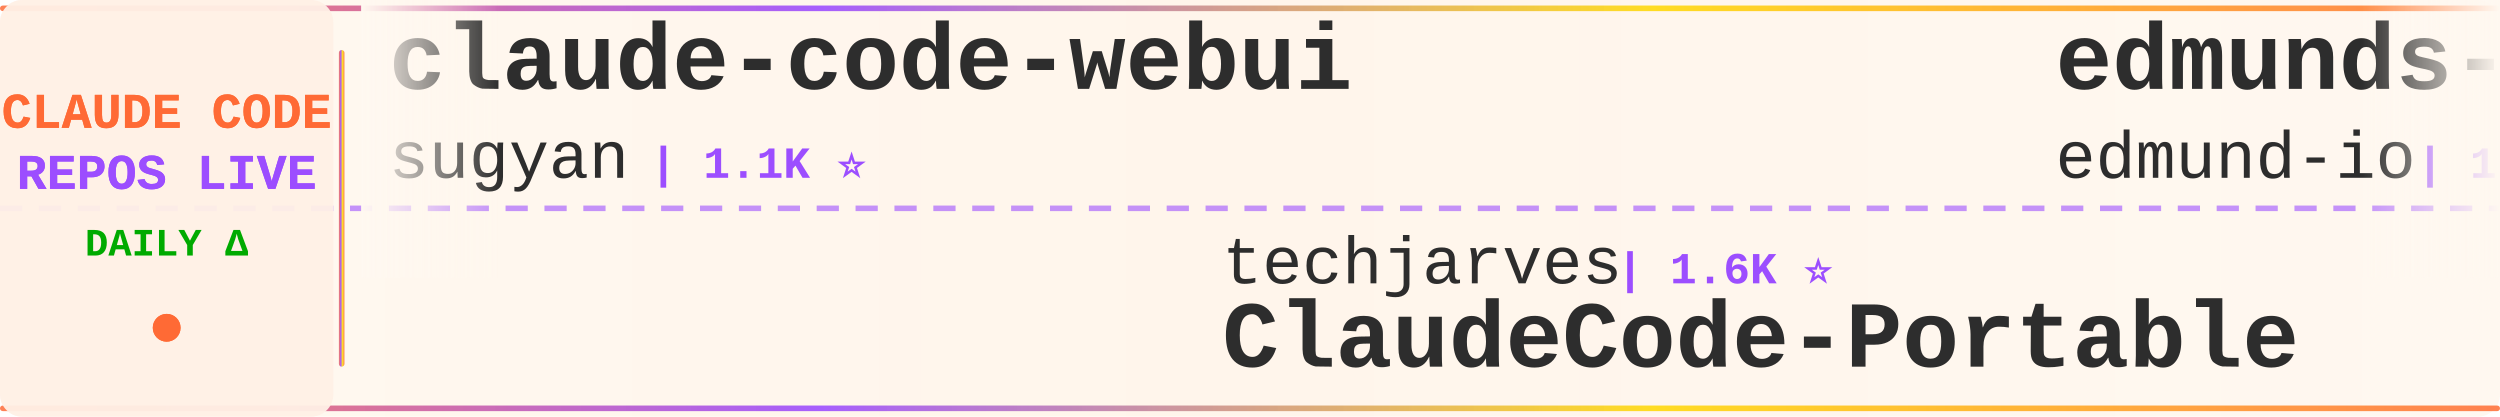
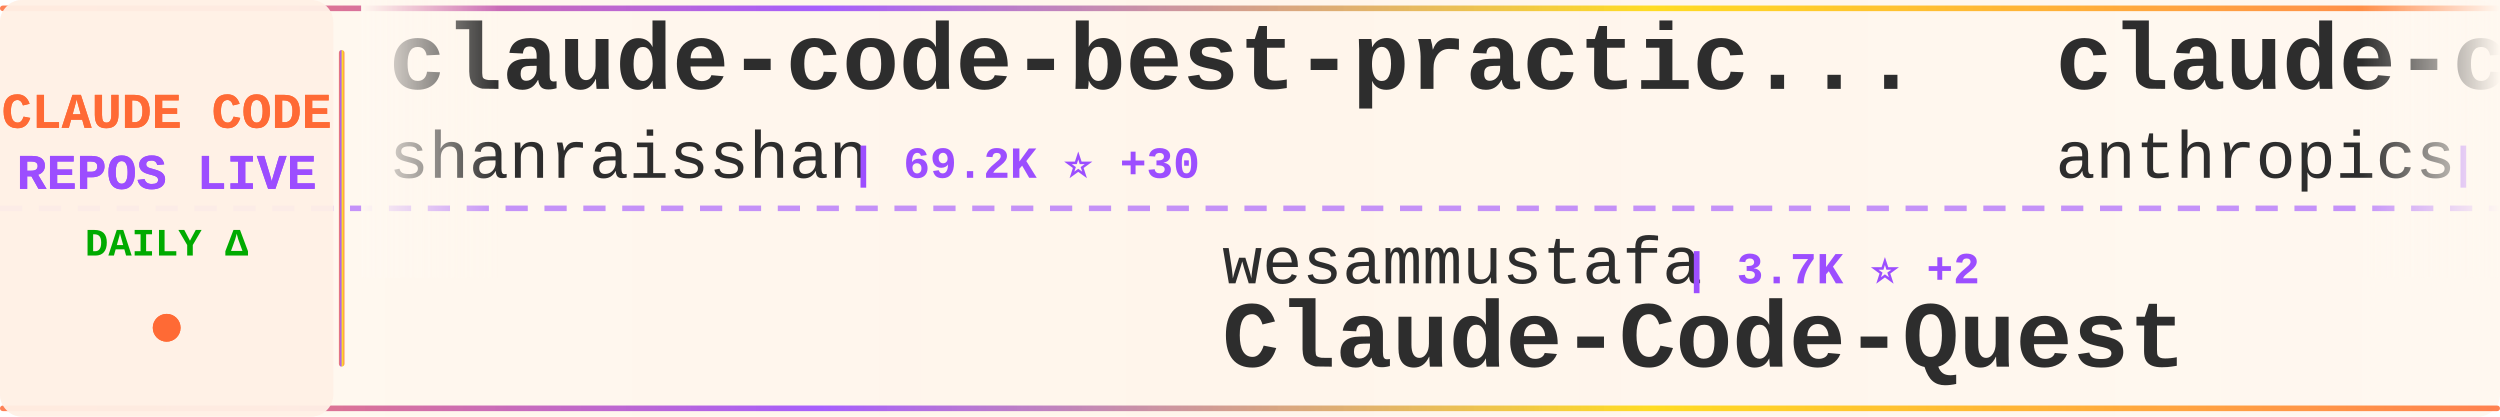
<svg xmlns="http://www.w3.org/2000/svg" width="900" height="150">
  <defs>
    <linearGradient id="tickerBg" x1="0%" y1="0%" x2="100%" y2="0%">
      <stop offset="0%" style="stop-color:#fff8f0;stop-opacity:0.98" />
      <stop offset="50%" style="stop-color:#fff5eb;stop-opacity:1" />
      <stop offset="100%" style="stop-color:#fff8f0;stop-opacity:0.98" />
    </linearGradient>
    <linearGradient id="borderGrad" x1="0%" y1="0%" x2="100%" y2="0%">
      <stop offset="0%" style="stop-color:#FF6B35;stop-opacity:0.85">
        <animate attributeName="stop-opacity" values="0.85;1;0.85" dur="2s" repeatCount="indefinite" />
      </stop>
      <stop offset="33%" style="stop-color:#9C4EFF;stop-opacity:0.9">
        <animate attributeName="stop-opacity" values="0.9;1;0.9" dur="2.2s" repeatCount="indefinite" />
      </stop>
      <stop offset="66%" style="stop-color:#FFD700;stop-opacity:0.85">
        <animate attributeName="stop-opacity" values="0.85;1;0.85" dur="1.8s" repeatCount="indefinite" />
      </stop>
      <stop offset="100%" style="stop-color:#FF6B35;stop-opacity:0.85">
        <animate attributeName="stop-opacity" values="0.85;1;0.85" dur="2s" repeatCount="indefinite" />
      </stop>
    </linearGradient>
    <filter id="textGlow">
      <feGaussianBlur stdDeviation="0.15" result="coloredBlur" />
      <feMerge>
        <feMergeNode in="coloredBlur" />
        <feMergeNode in="SourceGraphic" />
      </feMerge>
    </filter>
    <filter id="metricGlow">
      <feGaussianBlur stdDeviation="0.2" result="coloredBlur" />
      <feMerge>
        <feMergeNode in="coloredBlur" />
        <feMergeNode in="SourceGraphic" />
      </feMerge>
    </filter>
    <linearGradient id="leftFade" x1="0%" y1="0%" x2="100%" y2="0%">
      <stop offset="0%" style="stop-color:#fff8f0;stop-opacity:1" />
      <stop offset="100%" style="stop-color:#fff8f0;stop-opacity:0" />
    </linearGradient>
    <linearGradient id="rightFade" x1="0%" y1="0%" x2="100%" y2="0%">
      <stop offset="0%" style="stop-color:#fff8f0;stop-opacity:0" />
      <stop offset="100%" style="stop-color:#fff8f0;stop-opacity:1" />
    </linearGradient>
  </defs>
  <rect width="900" height="150" fill="url(#tickerBg)" rx="8" />
  <rect x="0" y="2" width="900" height="2" fill="url(#borderGrad)" rx="1" />
  <rect x="0" y="146" width="900" height="2" fill="url(#borderGrad)" rx="1" />
  <line x1="0" y1="75" x2="900" y2="75" stroke="#9C4EFF" stroke-width="2" stroke-dasharray="8 6" opacity="0.6" />
  <rect x="0" y="0" width="120" height="150" fill="#fff0e6" opacity="0.95" rx="8" />
  <text x="60" y="46" font-family="'Courier New', monospace" font-size="18" font-weight="bold" fill="#FF6B35" text-anchor="middle" filter="url(#textGlow)">
    CLAUDE CODE
  </text>
  <text x="60" y="68" font-family="'Courier New', monospace" font-size="18" font-weight="bold" fill="#9C4EFF" text-anchor="middle" filter="url(#textGlow)">
    REPOS LIVE
  </text>
  <text x="60" y="92" font-family="'Courier New', monospace" font-size="14" font-weight="bold" fill="#00aa00" text-anchor="middle">
    DAILY Δ
  </text>
  <circle cx="60" cy="118" r="5" fill="#FF6B35" filter="url(#metricGlow)">
    <animate attributeName="r" values="4;6;4" dur="1.5s" repeatCount="indefinite" />
    <animate attributeName="opacity" values="0.6;1;0.6" dur="1.5s" repeatCount="indefinite" />
  </circle>
  <rect x="122" y="18" width="2" height="114" fill="url(#borderGrad)" rx="1" />
  <clipPath id="tickerClip">
    <rect x="130" y="0" width="770" height="150" />
  </clipPath>
  <g clip-path="url(#tickerClip)">
    <g id="tickerItems">
      <animateTransform attributeName="transform" attributeType="XML" type="translate" from="0 0" to="-3000 0" dur="54s" repeatCount="indefinite" />
      <g transform="translate(0, 0)">
-         <text x="140" y="32" font-family="'Courier New', monospace" font-size="34" font-weight="bold" fill="#2d2d2d">claude-code-webui</text>
-         <text x="140" y="64" font-family="'Courier New', monospace" font-size="24" font-weight="normal" fill="#2d2d2d" opacity="1.0">sugyan</text>
-         <text x="234" y="64" font-family="'Courier New', monospace" font-size="16" font-weight="bold" fill="#9C4EFF"> | 1.1K ⭐</text>
+         <text x="140" y="32" font-family="'Courier New', monospace" font-size="34" font-weight="bold" fill="#2d2d2d">claude-code-best-practic...</text>
+         <text x="140" y="64" font-family="'Courier New', monospace" font-size="24" font-weight="normal" fill="#2d2d2d" opacity="1.0">shanraisshan</text>
+         <text x="306" y="64" font-family="'Courier New', monospace" font-size="16" font-weight="bold" fill="#9C4EFF"> | 69.2K ⭐ +30</text>
      </g>
      <g transform="translate(300, 0)">
-         <text x="140" y="102" font-family="'Courier New', monospace" font-size="24" font-weight="normal" fill="#2d2d2d" opacity="1.0">techjarves</text>
-         <text x="282" y="102" font-family="'Courier New', monospace" font-size="16" font-weight="bold" fill="#9C4EFF"> | 1.6K ⭐</text>
-         <text x="140" y="132" font-family="'Courier New', monospace" font-size="34" font-weight="bold" fill="#2d2d2d">ClaudeCode-Portable</text>
+         <text x="140" y="102" font-family="'Courier New', monospace" font-size="24" font-weight="normal" fill="#2d2d2d" opacity="1.0">wesammustafa</text>
+         <text x="306" y="102" font-family="'Courier New', monospace" font-size="16" font-weight="bold" fill="#9C4EFF"> | 3.7K ⭐ +2</text>
+         <text x="140" y="132" font-family="'Courier New', monospace" font-size="34" font-weight="bold" fill="#2d2d2d">Claude-Code-Quest</text>
      </g>
      <g transform="translate(600, 0)">
-         <text x="140" y="32" font-family="'Courier New', monospace" font-size="34" font-weight="bold" fill="#2d2d2d">edmunds-claude-code</text>
-         <text x="140" y="64" font-family="'Courier New', monospace" font-size="24" font-weight="normal" fill="#2d2d2d" opacity="1.0">edmund-io</text>
-         <text x="270" y="64" font-family="'Courier New', monospace" font-size="16" font-weight="bold" fill="#9C4EFF"> | 1.5K ⭐</text>
+         <text x="140" y="32" font-family="'Courier New', monospace" font-size="34" font-weight="bold" fill="#2d2d2d">claude-code-action</text>
+         <text x="140" y="64" font-family="'Courier New', monospace" font-size="24" font-weight="normal" fill="#2d2d2d" opacity="1.0">anthropics</text>
+         <text x="282" y="64" font-family="'Courier New', monospace" font-size="16" font-weight="bold" fill="#9C4EFF"> | 10.0K ⭐ +4</text>
      </g>
      <g transform="translate(900, 0)">
-         <text x="140" y="102" font-family="'Courier New', monospace" font-size="24" font-weight="normal" fill="#2d2d2d" opacity="1.0">OneRedOak</text>
-         <text x="270" y="102" font-family="'Courier New', monospace" font-size="16" font-weight="bold" fill="#9C4EFF"> | 3.9K ⭐</text>
-         <text x="140" y="132" font-family="'Courier New', monospace" font-size="34" font-weight="bold" fill="#2d2d2d">claude-code-workflows</text>
+         <text x="140" y="102" font-family="'Courier New', monospace" font-size="24" font-weight="normal" fill="#2d2d2d" opacity="1.0">OrcaWhisper</text>
+         <text x="294" y="102" font-family="'Courier New', monospace" font-size="16" font-weight="bold" fill="#9C4EFF"> | 110 ⭐</text>
+         <text x="140" y="132" font-family="'Courier New', monospace" font-size="34" font-weight="bold" fill="#2d2d2d">Claude-Code</text>
      </g>
      <g transform="translate(1200, 0)">
-         <text x="140" y="32" font-family="'Courier New', monospace" font-size="34" font-weight="bold" fill="#2d2d2d">claude-code-video-toolki...</text>
-         <text x="140" y="64" font-family="'Courier New', monospace" font-size="24" font-weight="normal" fill="#2d2d2d" opacity="1.0">digitalsamba</text>
-         <text x="306" y="64" font-family="'Courier New', monospace" font-size="16" font-weight="bold" fill="#9C4EFF"> | 2.6K ⭐ +7</text>
+         <text x="140" y="32" font-family="'Courier New', monospace" font-size="34" font-weight="bold" fill="#2d2d2d">learn-claude-code</text>
+         <text x="140" y="64" font-family="'Courier New', monospace" font-size="24" font-weight="normal" fill="#2d2d2d" opacity="1.0">shareAI-lab</text>
+         <text x="294" y="64" font-family="'Courier New', monospace" font-size="16" font-weight="bold" fill="#9C4EFF"> | 80.6K ⭐ +43</text>
      </g>
      <g transform="translate(1500, 0)">
-         <text x="140" y="102" font-family="'Courier New', monospace" font-size="24" font-weight="normal" fill="#2d2d2d" opacity="1.0">T-Lab-CUHKSZ</text>
-         <text x="306" y="102" font-family="'Courier New', monospace" font-size="16" font-weight="bold" fill="#9C4EFF"> | 328 ⭐</text>
-         <text x="140" y="132" font-family="'Courier New', monospace" font-size="34" font-weight="bold" fill="#2d2d2d">claude-code</text>
+         <text x="140" y="102" font-family="'Courier New', monospace" font-size="24" font-weight="normal" fill="#2d2d2d" opacity="1.0">luyao618</text>
+         <text x="258" y="102" font-family="'Courier New', monospace" font-size="16" font-weight="bold" fill="#9C4EFF"> | 1.7K ⭐ +1</text>
+         <text x="140" y="132" font-family="'Courier New', monospace" font-size="34" font-weight="bold" fill="#2d2d2d">Claude-Code-Source-Study</text>
      </g>
      <g transform="translate(1800, 0)">
-         <text x="140" y="32" font-family="'Courier New', monospace" font-size="34" font-weight="bold" fill="#2d2d2d">claude-code-ultimate-gui...</text>
-         <text x="140" y="64" font-family="'Courier New', monospace" font-size="24" font-weight="normal" fill="#2d2d2d" opacity="1.0">FlorianBruniaux</text>
-         <text x="342" y="64" font-family="'Courier New', monospace" font-size="16" font-weight="bold" fill="#9C4EFF"> | 6.5K ⭐ +4</text>
+         <text x="140" y="32" font-family="'Courier New', monospace" font-size="34" font-weight="bold" fill="#2d2d2d">claude-code</text>
+         <text x="140" y="64" font-family="'Courier New', monospace" font-size="24" font-weight="normal" fill="#2d2d2d" opacity="1.0">jarmuine</text>
+         <text x="258" y="64" font-family="'Courier New', monospace" font-size="16" font-weight="bold" fill="#9C4EFF"> | 2.3K ⭐</text>
      </g>
      <g transform="translate(2100, 0)">
-         <text x="140" y="102" font-family="'Courier New', monospace" font-size="24" font-weight="normal" fill="#2d2d2d" opacity="1.0">xu-xiang</text>
-         <text x="258" y="102" font-family="'Courier New', monospace" font-size="16" font-weight="bold" fill="#9C4EFF"> | 2.0K ⭐ +1</text>
-         <text x="140" y="132" font-family="'Courier New', monospace" font-size="34" font-weight="bold" fill="#2d2d2d">everything-claude-code-z...</text>
+         <text x="140" y="102" font-family="'Courier New', monospace" font-size="24" font-weight="normal" fill="#2d2d2d" opacity="1.0">777genius</text>
+         <text x="270" y="102" font-family="'Courier New', monospace" font-size="16" font-weight="bold" fill="#9C4EFF"> | 940 ⭐</text>
+         <text x="140" y="132" font-family="'Courier New', monospace" font-size="34" font-weight="bold" fill="#2d2d2d">claude-code-source-code</text>
      </g>
      <g transform="translate(2400, 0)">
-         <text x="140" y="32" font-family="'Courier New', monospace" font-size="34" font-weight="bold" fill="#2d2d2d">claude-code-spec-workflo...</text>
-         <text x="140" y="64" font-family="'Courier New', monospace" font-size="24" font-weight="normal" fill="#2d2d2d" opacity="1.0">Pimzino</text>
-         <text x="246" y="64" font-family="'Courier New', monospace" font-size="16" font-weight="bold" fill="#9C4EFF"> | 3.9K ⭐</text>
+         <text x="140" y="32" font-family="'Courier New', monospace" font-size="34" font-weight="bold" fill="#2d2d2d">claude-code-engineering</text>
+         <text x="140" y="64" font-family="'Courier New', monospace" font-size="24" font-weight="normal" fill="#2d2d2d" opacity="1.0">huangjia2019</text>
+         <text x="306" y="64" font-family="'Courier New', monospace" font-size="16" font-weight="bold" fill="#9C4EFF"> | 1.2K ⭐ +1</text>
      </g>
      <g transform="translate(2700, 0)">
-         <text x="140" y="102" font-family="'Courier New', monospace" font-size="24" font-weight="normal" fill="#2d2d2d" opacity="1.0">alex000kim</text>
-         <text x="282" y="102" font-family="'Courier New', monospace" font-size="16" font-weight="bold" fill="#9C4EFF"> | 236 ⭐</text>
-         <text x="140" y="132" font-family="'Courier New', monospace" font-size="34" font-weight="bold" fill="#2d2d2d">claude-code</text>
+         <text x="140" y="102" font-family="'Courier New', monospace" font-size="24" font-weight="normal" fill="#2d2d2d" opacity="1.0">nicedreamzapp</text>
+         <text x="318" y="102" font-family="'Courier New', monospace" font-size="16" font-weight="bold" fill="#9C4EFF"> | 3.5K ⭐</text>
+         <text x="140" y="132" font-family="'Courier New', monospace" font-size="34" font-weight="bold" fill="#2d2d2d">claude-code-local</text>
      </g>
      <g transform="translate(3000, 0)">
-         <text x="140" y="32" font-family="'Courier New', monospace" font-size="34" font-weight="bold" fill="#2d2d2d">claude-code-webui</text>
-         <text x="140" y="64" font-family="'Courier New', monospace" font-size="24" font-weight="normal" fill="#2d2d2d" opacity="1.0">sugyan</text>
-         <text x="234" y="64" font-family="'Courier New', monospace" font-size="16" font-weight="bold" fill="#9C4EFF"> | 1.1K ⭐</text>
+         <text x="140" y="32" font-family="'Courier New', monospace" font-size="34" font-weight="bold" fill="#2d2d2d">claude-code-best-practic...</text>
+         <text x="140" y="64" font-family="'Courier New', monospace" font-size="24" font-weight="normal" fill="#2d2d2d" opacity="1.0">shanraisshan</text>
+         <text x="306" y="64" font-family="'Courier New', monospace" font-size="16" font-weight="bold" fill="#9C4EFF"> | 69.2K ⭐ +30</text>
      </g>
      <g transform="translate(3300, 0)">
-         <text x="140" y="102" font-family="'Courier New', monospace" font-size="24" font-weight="normal" fill="#2d2d2d" opacity="1.0">techjarves</text>
-         <text x="282" y="102" font-family="'Courier New', monospace" font-size="16" font-weight="bold" fill="#9C4EFF"> | 1.6K ⭐</text>
-         <text x="140" y="132" font-family="'Courier New', monospace" font-size="34" font-weight="bold" fill="#2d2d2d">ClaudeCode-Portable</text>
+         <text x="140" y="102" font-family="'Courier New', monospace" font-size="24" font-weight="normal" fill="#2d2d2d" opacity="1.0">wesammustafa</text>
+         <text x="306" y="102" font-family="'Courier New', monospace" font-size="16" font-weight="bold" fill="#9C4EFF"> | 3.7K ⭐ +2</text>
+         <text x="140" y="132" font-family="'Courier New', monospace" font-size="34" font-weight="bold" fill="#2d2d2d">Claude-Code-Quest</text>
      </g>
      <g transform="translate(3600, 0)">
-         <text x="140" y="32" font-family="'Courier New', monospace" font-size="34" font-weight="bold" fill="#2d2d2d">edmunds-claude-code</text>
-         <text x="140" y="64" font-family="'Courier New', monospace" font-size="24" font-weight="normal" fill="#2d2d2d" opacity="1.0">edmund-io</text>
-         <text x="270" y="64" font-family="'Courier New', monospace" font-size="16" font-weight="bold" fill="#9C4EFF"> | 1.5K ⭐</text>
+         <text x="140" y="32" font-family="'Courier New', monospace" font-size="34" font-weight="bold" fill="#2d2d2d">claude-code-action</text>
+         <text x="140" y="64" font-family="'Courier New', monospace" font-size="24" font-weight="normal" fill="#2d2d2d" opacity="1.0">anthropics</text>
+         <text x="282" y="64" font-family="'Courier New', monospace" font-size="16" font-weight="bold" fill="#9C4EFF"> | 10.0K ⭐ +4</text>
      </g>
      <g transform="translate(3900, 0)">
-         <text x="140" y="102" font-family="'Courier New', monospace" font-size="24" font-weight="normal" fill="#2d2d2d" opacity="1.0">OneRedOak</text>
-         <text x="270" y="102" font-family="'Courier New', monospace" font-size="16" font-weight="bold" fill="#9C4EFF"> | 3.9K ⭐</text>
-         <text x="140" y="132" font-family="'Courier New', monospace" font-size="34" font-weight="bold" fill="#2d2d2d">claude-code-workflows</text>
+         <text x="140" y="102" font-family="'Courier New', monospace" font-size="24" font-weight="normal" fill="#2d2d2d" opacity="1.0">OrcaWhisper</text>
+         <text x="294" y="102" font-family="'Courier New', monospace" font-size="16" font-weight="bold" fill="#9C4EFF"> | 110 ⭐</text>
+         <text x="140" y="132" font-family="'Courier New', monospace" font-size="34" font-weight="bold" fill="#2d2d2d">Claude-Code</text>
      </g>
    </g>
  </g>
  <rect x="130" y="0" width="50" height="100" fill="url(#leftFade)" />
  <rect x="850" y="0" width="50" height="100" fill="url(#rightFade)" />
</svg>
